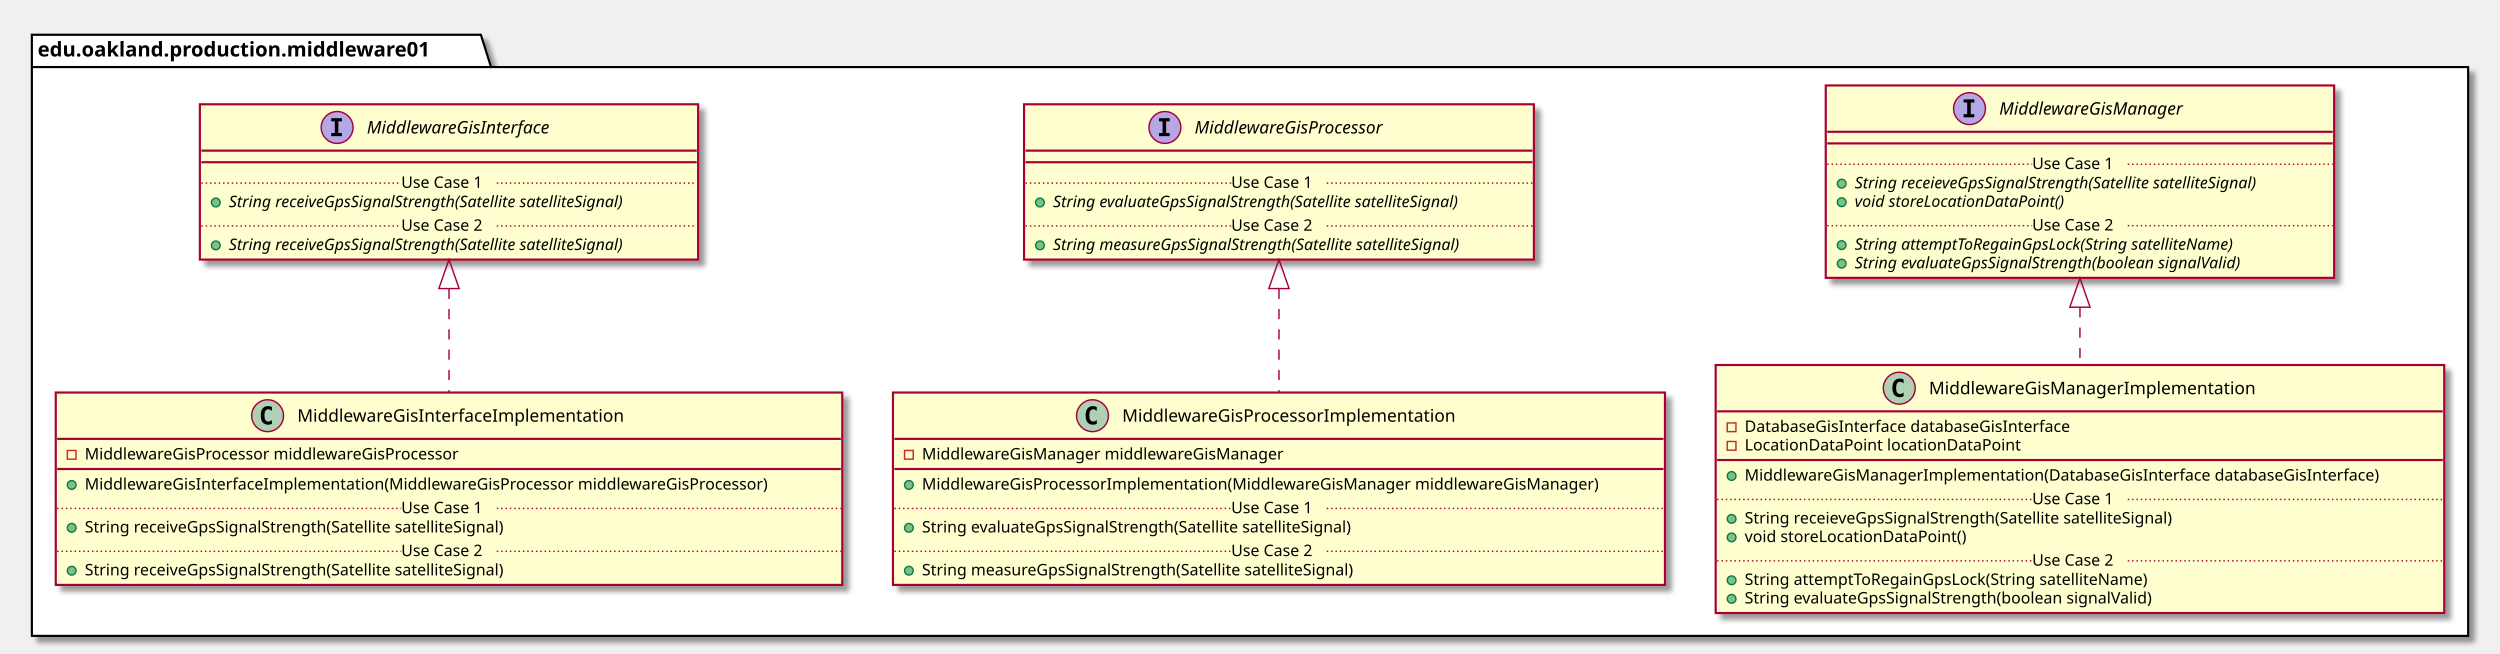
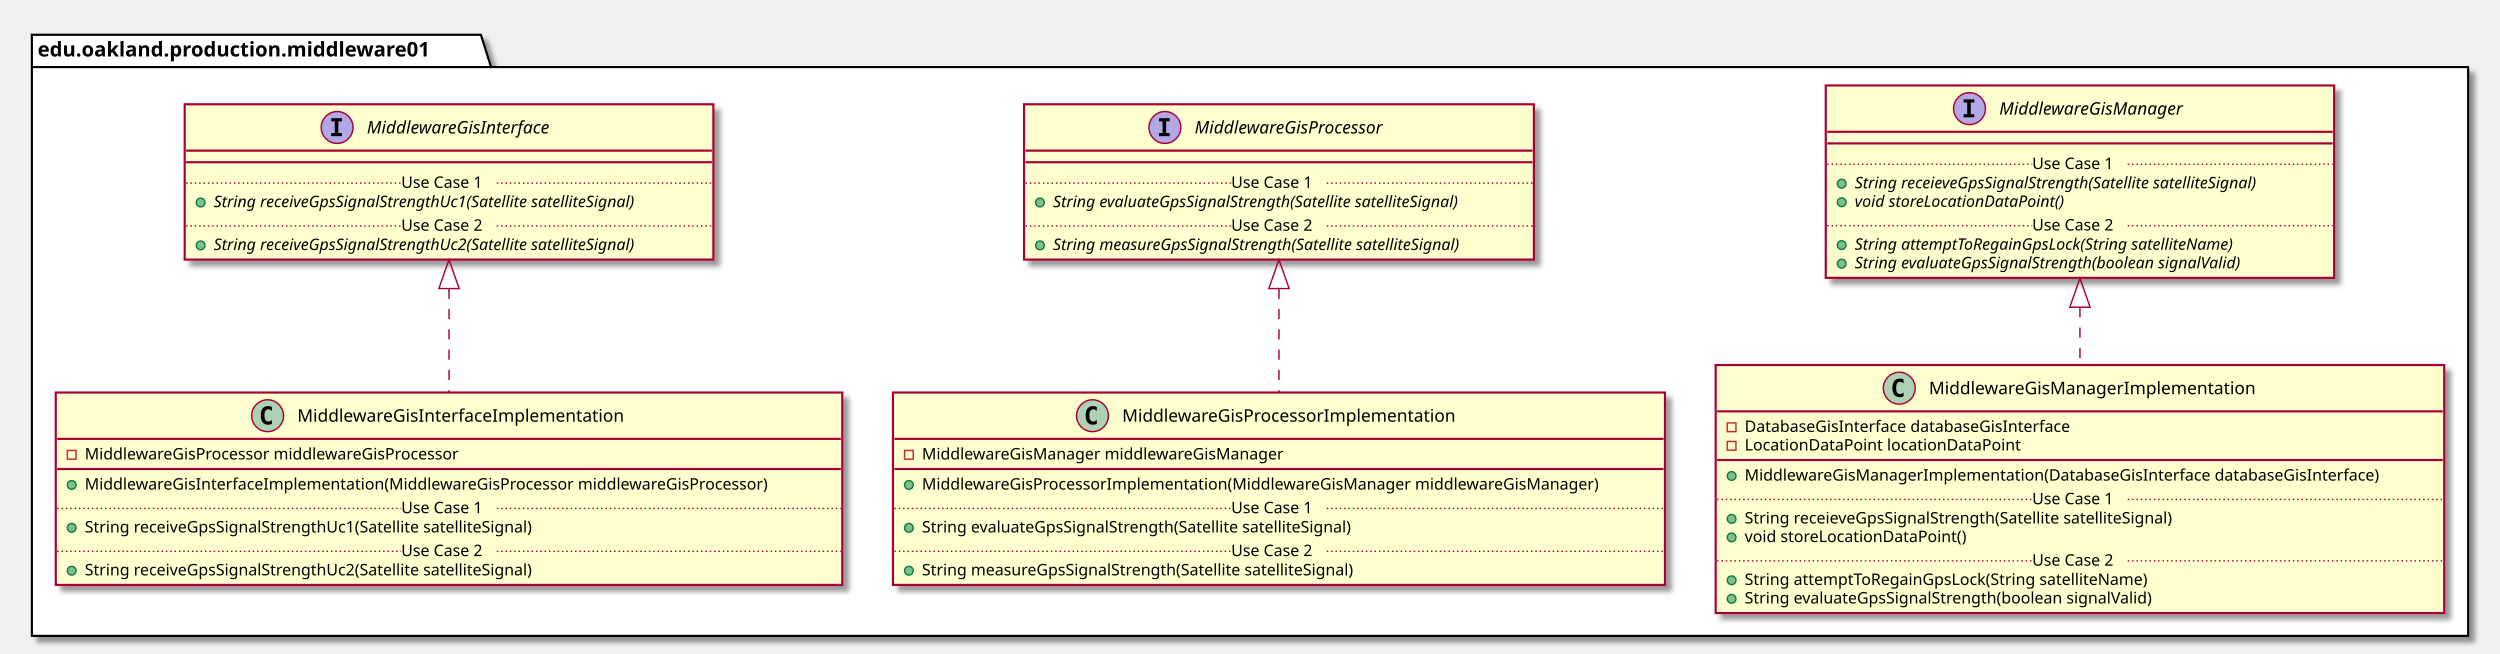
<svg xmlns="http://www.w3.org/2000/svg" contentScriptType="application/ecmascript" contentStyleType="text/css" height="451px" preserveAspectRatio="none" style="width:1726px;height:451px;" version="1.1" viewBox="0 0 1726 451" width="1726px" zoomAndPan="magnify">
  <defs>
-     <filter height="300%" id="f1e6zo8pvaup2" width="300%" x="-1" y="-1">
+     <filter height="300%" id="fy1r49btyf9sq" width="300%" x="-1" y="-1">
      <feGaussianBlur result="blurOut" stdDeviation="2.0" />
      <feColorMatrix in="blurOut" result="blurOut2" type="matrix" values="0 0 0 0 0 0 0 0 0 0 0 0 0 0 0 0 0 0 .4 0" />
      <feOffset dx="4.0" dy="4.0" in="blurOut2" result="blurOut3" />
      <feBlend in="SourceGraphic" in2="blurOut3" mode="normal" />
    </filter>
  </defs>
  <g>
-     <polygon fill="#FFFFFF" filter="url(#f1e6zo8pvaup2)" points="22,24,332,24,339,46.297,1704,46.297,1704,439,22,439,22,24" style="stroke: #000000; stroke-width: 1.5;" />
+     <polygon fill="#FFFFFF" filter="url(#fy1r49btyf9sq)" points="22,24,332,24,339,46.297,1704,46.297,1704,439,22,439,22,24" style="stroke: #000000; stroke-width: 1.5;" />
    <line style="stroke: #000000; stroke-width: 1.5;" x1="22" x2="339" y1="46.297" y2="46.297" />
    <text fill="#000000" font-family="sans-serif" font-size="14" font-weight="bold" lengthAdjust="spacingAndGlyphs" textLength="304" x="26" y="38.995">edu.oakland.production.middleware01</text>
-     <rect fill="#FEFECE" filter="url(#f1e6zo8pvaup2)" height="107.219" id="MiddlewareGisInterface" style="stroke: #A80036; stroke-width: 1.5;" width="344" x="138" y="72" />
+     <rect fill="#FEFECE" filter="url(#fy1r49btyf9sq)" height="107.219" id="MiddlewareGisInterface" style="stroke: #A80036; stroke-width: 1.5;" width="365" x="127.5" y="72" />
    <ellipse cx="232.75" cy="88" fill="#B4A7E5" rx="11" ry="11" style="stroke: #A80036; stroke-width: 1.0;" />
    <path d="M228.672,83.766 L228.672,81.609 L236.062,81.609 L236.062,83.766 L233.594,83.766 L233.594,91.844 L236.062,91.844 L236.062,94 L228.672,94 L228.672,91.844 L231.141,91.844 L231.141,83.766 L228.672,83.766 Z " />
    <text fill="#000000" font-family="sans-serif" font-size="12" font-style="italic" lengthAdjust="spacingAndGlyphs" textLength="146" x="253.25" y="92.154">MiddlewareGisInterface</text>
-     <line style="stroke: #A80036; stroke-width: 1.5;" x1="139" x2="481" y1="104" y2="104" />
-     <line style="stroke: #A80036; stroke-width: 1.5;" x1="139" x2="481" y1="112" y2="112" />
-     <ellipse cx="149" cy="139.805" fill="#84BE84" rx="3" ry="3" style="stroke: #038048; stroke-width: 1.0;" />
-     <text fill="#000000" font-family="sans-serif" font-size="11" font-style="italic" lengthAdjust="spacingAndGlyphs" textLength="318" x="158" y="143.015">String receiveGpsSignalStrength(Satellite satelliteSignal)</text>
-     <line style="stroke: #A80036; stroke-width: 1.0; stroke-dasharray: 1.0,2.0;" x1="139" x2="277" y1="126.402" y2="126.402" />
+     <line style="stroke: #A80036; stroke-width: 1.5;" x1="128.5" x2="491.5" y1="104" y2="104" />
+     <line style="stroke: #A80036; stroke-width: 1.5;" x1="128.5" x2="491.5" y1="112" y2="112" />
+     <ellipse cx="138.5" cy="139.805" fill="#84BE84" rx="3" ry="3" style="stroke: #038048; stroke-width: 1.0;" />
+     <text fill="#000000" font-family="sans-serif" font-size="11" font-style="italic" lengthAdjust="spacingAndGlyphs" textLength="339" x="147.5" y="143.015">String receiveGpsSignalStrengthUc1(Satellite satelliteSignal)</text>
+     <line style="stroke: #A80036; stroke-width: 1.0; stroke-dasharray: 1.0,2.0;" x1="128.5" x2="277" y1="126.402" y2="126.402" />
    <text fill="#000000" font-family="sans-serif" font-size="11" lengthAdjust="spacingAndGlyphs" textLength="66" x="277" y="129.71">Use Case 1</text>
-     <line style="stroke: #A80036; stroke-width: 1.0; stroke-dasharray: 1.0,2.0;" x1="343" x2="481" y1="126.402" y2="126.402" />
-     <ellipse cx="149" cy="169.414" fill="#84BE84" rx="3" ry="3" style="stroke: #038048; stroke-width: 1.0;" />
-     <text fill="#000000" font-family="sans-serif" font-size="11" font-style="italic" lengthAdjust="spacingAndGlyphs" textLength="318" x="158" y="172.625">String receiveGpsSignalStrength(Satellite satelliteSignal)</text>
-     <line style="stroke: #A80036; stroke-width: 1.0; stroke-dasharray: 1.0,2.0;" x1="139" x2="277" y1="156.012" y2="156.012" />
+     <line style="stroke: #A80036; stroke-width: 1.0; stroke-dasharray: 1.0,2.0;" x1="343" x2="491.5" y1="126.402" y2="126.402" />
+     <ellipse cx="138.5" cy="169.414" fill="#84BE84" rx="3" ry="3" style="stroke: #038048; stroke-width: 1.0;" />
+     <text fill="#000000" font-family="sans-serif" font-size="11" font-style="italic" lengthAdjust="spacingAndGlyphs" textLength="339" x="147.5" y="172.625">String receiveGpsSignalStrengthUc2(Satellite satelliteSignal)</text>
+     <line style="stroke: #A80036; stroke-width: 1.0; stroke-dasharray: 1.0,2.0;" x1="128.5" x2="277" y1="156.012" y2="156.012" />
    <text fill="#000000" font-family="sans-serif" font-size="11" lengthAdjust="spacingAndGlyphs" textLength="66" x="277" y="159.32">Use Case 2</text>
-     <line style="stroke: #A80036; stroke-width: 1.0; stroke-dasharray: 1.0,2.0;" x1="343" x2="481" y1="156.012" y2="156.012" />
-     <rect fill="#FEFECE" filter="url(#f1e6zo8pvaup2)" height="107.219" id="MiddlewareGisProcessor" style="stroke: #A80036; stroke-width: 1.5;" width="352" x="707" y="72" />
+     <line style="stroke: #A80036; stroke-width: 1.0; stroke-dasharray: 1.0,2.0;" x1="343" x2="491.5" y1="156.012" y2="156.012" />
+     <rect fill="#FEFECE" filter="url(#fy1r49btyf9sq)" height="107.219" id="MiddlewareGisProcessor" style="stroke: #A80036; stroke-width: 1.5;" width="352" x="707" y="72" />
    <ellipse cx="804.25" cy="88" fill="#B4A7E5" rx="11" ry="11" style="stroke: #A80036; stroke-width: 1.0;" />
    <path d="M800.172,83.766 L800.172,81.609 L807.562,81.609 L807.562,83.766 L805.094,83.766 L805.094,91.844 L807.562,91.844 L807.562,94 L800.172,94 L800.172,91.844 L802.641,91.844 L802.641,83.766 L800.172,83.766 Z " />
    <text fill="#000000" font-family="sans-serif" font-size="12" font-style="italic" lengthAdjust="spacingAndGlyphs" textLength="149" x="824.75" y="92.154">MiddlewareGisProcessor</text>
    <line style="stroke: #A80036; stroke-width: 1.5;" x1="708" x2="1058" y1="104" y2="104" />
    <line style="stroke: #A80036; stroke-width: 1.5;" x1="708" x2="1058" y1="112" y2="112" />
    <ellipse cx="718" cy="139.805" fill="#84BE84" rx="3" ry="3" style="stroke: #038048; stroke-width: 1.0;" />
    <text fill="#000000" font-family="sans-serif" font-size="11" font-style="italic" lengthAdjust="spacingAndGlyphs" textLength="325" x="727" y="143.015">String evaluateGpsSignalStrength(Satellite satelliteSignal)</text>
    <line style="stroke: #A80036; stroke-width: 1.0; stroke-dasharray: 1.0,2.0;" x1="708" x2="850" y1="126.402" y2="126.402" />
    <text fill="#000000" font-family="sans-serif" font-size="11" lengthAdjust="spacingAndGlyphs" textLength="66" x="850" y="129.71">Use Case 1</text>
    <line style="stroke: #A80036; stroke-width: 1.0; stroke-dasharray: 1.0,2.0;" x1="916" x2="1058" y1="126.402" y2="126.402" />
    <ellipse cx="718" cy="169.414" fill="#84BE84" rx="3" ry="3" style="stroke: #038048; stroke-width: 1.0;" />
    <text fill="#000000" font-family="sans-serif" font-size="11" font-style="italic" lengthAdjust="spacingAndGlyphs" textLength="326" x="727" y="172.625">String measureGpsSignalStrength(Satellite satelliteSignal)</text>
    <line style="stroke: #A80036; stroke-width: 1.0; stroke-dasharray: 1.0,2.0;" x1="708" x2="850" y1="156.012" y2="156.012" />
    <text fill="#000000" font-family="sans-serif" font-size="11" lengthAdjust="spacingAndGlyphs" textLength="66" x="850" y="159.32">Use Case 2</text>
    <line style="stroke: #A80036; stroke-width: 1.0; stroke-dasharray: 1.0,2.0;" x1="916" x2="1058" y1="156.012" y2="156.012" />
-     <rect fill="#FEFECE" filter="url(#f1e6zo8pvaup2)" height="132.828" id="MiddlewareGisManager" style="stroke: #A80036; stroke-width: 1.5;" width="351" x="1260.5" y="59" />
+     <rect fill="#FEFECE" filter="url(#fy1r49btyf9sq)" height="132.828" id="MiddlewareGisManager" style="stroke: #A80036; stroke-width: 1.5;" width="351" x="1260.5" y="59" />
    <ellipse cx="1359.75" cy="75" fill="#B4A7E5" rx="11" ry="11" style="stroke: #A80036; stroke-width: 1.0;" />
    <path d="M1355.672,70.766 L1355.672,68.609 L1363.062,68.609 L1363.062,70.766 L1360.594,70.766 L1360.594,78.844 L1363.062,78.844 L1363.062,81 L1355.672,81 L1355.672,78.844 L1358.141,78.844 L1358.141,70.766 L1355.672,70.766 Z " />
    <text fill="#000000" font-family="sans-serif" font-size="12" font-style="italic" lengthAdjust="spacingAndGlyphs" textLength="144" x="1380.25" y="79.154">MiddlewareGisManager</text>
    <line style="stroke: #A80036; stroke-width: 1.5;" x1="1261.5" x2="1610.5" y1="91" y2="91" />
    <line style="stroke: #A80036; stroke-width: 1.5;" x1="1261.5" x2="1610.5" y1="99" y2="99" />
    <ellipse cx="1271.5" cy="126.805" fill="#84BE84" rx="3" ry="3" style="stroke: #038048; stroke-width: 1.0;" />
    <text fill="#000000" font-family="sans-serif" font-size="11" font-style="italic" lengthAdjust="spacingAndGlyphs" textLength="325" x="1280.5" y="130.015">String receieveGpsSignalStrength(Satellite satelliteSignal)</text>
    <ellipse cx="1271.5" cy="139.609" fill="#84BE84" rx="3" ry="3" style="stroke: #038048; stroke-width: 1.0;" />
    <text fill="#000000" font-family="sans-serif" font-size="11" font-style="italic" lengthAdjust="spacingAndGlyphs" textLength="166" x="1280.5" y="142.82">void storeLocationDataPoint()</text>
    <line style="stroke: #A80036; stroke-width: 1.0; stroke-dasharray: 1.0,2.0;" x1="1261.5" x2="1403" y1="113.402" y2="113.402" />
    <text fill="#000000" font-family="sans-serif" font-size="11" lengthAdjust="spacingAndGlyphs" textLength="66" x="1403" y="116.71">Use Case 1</text>
    <line style="stroke: #A80036; stroke-width: 1.0; stroke-dasharray: 1.0,2.0;" x1="1469" x2="1610.5" y1="113.402" y2="113.402" />
    <ellipse cx="1271.5" cy="169.219" fill="#84BE84" rx="3" ry="3" style="stroke: #038048; stroke-width: 1.0;" />
    <text fill="#000000" font-family="sans-serif" font-size="11" font-style="italic" lengthAdjust="spacingAndGlyphs" textLength="303" x="1280.5" y="172.429">String attemptToRegainGpsLock(String satelliteName)</text>
    <ellipse cx="1271.5" cy="182.023" fill="#84BE84" rx="3" ry="3" style="stroke: #038048; stroke-width: 1.0;" />
    <text fill="#000000" font-family="sans-serif" font-size="11" font-style="italic" lengthAdjust="spacingAndGlyphs" textLength="308" x="1280.5" y="185.234">String evaluateGpsSignalStrength(boolean signalValid)</text>
    <line style="stroke: #A80036; stroke-width: 1.0; stroke-dasharray: 1.0,2.0;" x1="1261.5" x2="1403" y1="155.816" y2="155.816" />
    <text fill="#000000" font-family="sans-serif" font-size="11" lengthAdjust="spacingAndGlyphs" textLength="66" x="1403" y="159.125">Use Case 2</text>
    <line style="stroke: #A80036; stroke-width: 1.0; stroke-dasharray: 1.0,2.0;" x1="1469" x2="1610.5" y1="155.816" y2="155.816" />
-     <rect fill="#FEFECE" filter="url(#f1e6zo8pvaup2)" height="132.828" id="MiddlewareGisInterfaceImplementation" style="stroke: #A80036; stroke-width: 1.5;" width="543" x="38.5" y="271" />
+     <rect fill="#FEFECE" filter="url(#fy1r49btyf9sq)" height="132.828" id="MiddlewareGisInterfaceImplementation" style="stroke: #A80036; stroke-width: 1.5;" width="543" x="38.5" y="271" />
    <ellipse cx="184.75" cy="287" fill="#ADD1B2" rx="11" ry="11" style="stroke: #A80036; stroke-width: 1.0;" />
    <path d="M187.719,292.641 Q187.141,292.938 186.5,293.078 Q185.859,293.234 185.156,293.234 Q182.656,293.234 181.328,291.594 Q180.016,289.938 180.016,286.812 Q180.016,283.688 181.328,282.031 Q182.656,280.375 185.156,280.375 Q185.859,280.375 186.5,280.531 Q187.156,280.688 187.719,280.984 L187.719,283.703 Q187.094,283.125 186.5,282.859 Q185.906,282.578 185.281,282.578 Q183.938,282.578 183.25,283.656 Q182.562,284.719 182.562,286.812 Q182.562,288.906 183.25,289.984 Q183.938,291.047 185.281,291.047 Q185.906,291.047 186.5,290.781 Q187.094,290.5 187.719,289.922 L187.719,292.641 Z " />
    <text fill="#000000" font-family="sans-serif" font-size="12" lengthAdjust="spacingAndGlyphs" textLength="242" x="205.25" y="291.154">MiddlewareGisInterfaceImplementation</text>
    <line style="stroke: #A80036; stroke-width: 1.5;" x1="39.5" x2="580.5" y1="303" y2="303" />
    <rect fill="none" height="6" style="stroke: #C82930; stroke-width: 1.0;" width="6" x="46.5" y="311" />
    <text fill="#000000" font-family="sans-serif" font-size="11" lengthAdjust="spacingAndGlyphs" textLength="288" x="58.5" y="317.21">MiddlewareGisProcessor middlewareGisProcessor</text>
    <line style="stroke: #A80036; stroke-width: 1.5;" x1="39.5" x2="580.5" y1="323.805" y2="323.805" />
    <ellipse cx="49.5" cy="334.805" fill="#84BE84" rx="3" ry="3" style="stroke: #038048; stroke-width: 1.0;" />
    <text fill="#000000" font-family="sans-serif" font-size="11" lengthAdjust="spacingAndGlyphs" textLength="517" x="58.5" y="338.015">MiddlewareGisInterfaceImplementation(MiddlewareGisProcessor middlewareGisProcessor)</text>
    <ellipse cx="49.5" cy="364.414" fill="#84BE84" rx="3" ry="3" style="stroke: #038048; stroke-width: 1.0;" />
-     <text fill="#000000" font-family="sans-serif" font-size="11" lengthAdjust="spacingAndGlyphs" textLength="324" x="58.5" y="367.625">String receiveGpsSignalStrength(Satellite satelliteSignal)</text>
+     <text fill="#000000" font-family="sans-serif" font-size="11" lengthAdjust="spacingAndGlyphs" textLength="345" x="58.5" y="367.625">String receiveGpsSignalStrengthUc1(Satellite satelliteSignal)</text>
    <line style="stroke: #A80036; stroke-width: 1.0; stroke-dasharray: 1.0,2.0;" x1="39.5" x2="277" y1="351.012" y2="351.012" />
    <text fill="#000000" font-family="sans-serif" font-size="11" lengthAdjust="spacingAndGlyphs" textLength="66" x="277" y="354.32">Use Case 1</text>
    <line style="stroke: #A80036; stroke-width: 1.0; stroke-dasharray: 1.0,2.0;" x1="343" x2="580.5" y1="351.012" y2="351.012" />
    <ellipse cx="49.5" cy="394.023" fill="#84BE84" rx="3" ry="3" style="stroke: #038048; stroke-width: 1.0;" />
-     <text fill="#000000" font-family="sans-serif" font-size="11" lengthAdjust="spacingAndGlyphs" textLength="324" x="58.5" y="397.234">String receiveGpsSignalStrength(Satellite satelliteSignal)</text>
+     <text fill="#000000" font-family="sans-serif" font-size="11" lengthAdjust="spacingAndGlyphs" textLength="345" x="58.5" y="397.234">String receiveGpsSignalStrengthUc2(Satellite satelliteSignal)</text>
    <line style="stroke: #A80036; stroke-width: 1.0; stroke-dasharray: 1.0,2.0;" x1="39.5" x2="277" y1="380.621" y2="380.621" />
    <text fill="#000000" font-family="sans-serif" font-size="11" lengthAdjust="spacingAndGlyphs" textLength="66" x="277" y="383.929">Use Case 2</text>
    <line style="stroke: #A80036; stroke-width: 1.0; stroke-dasharray: 1.0,2.0;" x1="343" x2="580.5" y1="380.621" y2="380.621" />
-     <rect fill="#FEFECE" filter="url(#f1e6zo8pvaup2)" height="132.828" id="MiddlewareGisProcessorImplementation" style="stroke: #A80036; stroke-width: 1.5;" width="533" x="616.5" y="271" />
+     <rect fill="#FEFECE" filter="url(#fy1r49btyf9sq)" height="132.828" id="MiddlewareGisProcessorImplementation" style="stroke: #A80036; stroke-width: 1.5;" width="533" x="616.5" y="271" />
    <ellipse cx="754.25" cy="287" fill="#ADD1B2" rx="11" ry="11" style="stroke: #A80036; stroke-width: 1.0;" />
    <path d="M757.219,292.641 Q756.641,292.938 756,293.078 Q755.359,293.234 754.656,293.234 Q752.156,293.234 750.828,291.594 Q749.516,289.938 749.516,286.812 Q749.516,283.688 750.828,282.031 Q752.156,280.375 754.656,280.375 Q755.359,280.375 756,280.531 Q756.656,280.688 757.219,280.984 L757.219,283.703 Q756.594,283.125 756,282.859 Q755.406,282.578 754.781,282.578 Q753.438,282.578 752.75,283.656 Q752.062,284.719 752.062,286.812 Q752.062,288.906 752.75,289.984 Q753.438,291.047 754.781,291.047 Q755.406,291.047 756,290.781 Q756.594,290.5 757.219,289.922 L757.219,292.641 Z " />
    <text fill="#000000" font-family="sans-serif" font-size="12" lengthAdjust="spacingAndGlyphs" textLength="249" x="774.75" y="291.154">MiddlewareGisProcessorImplementation</text>
    <line style="stroke: #A80036; stroke-width: 1.5;" x1="617.5" x2="1148.5" y1="303" y2="303" />
    <rect fill="none" height="6" style="stroke: #C82930; stroke-width: 1.0;" width="6" x="624.5" y="311" />
    <text fill="#000000" font-family="sans-serif" font-size="11" lengthAdjust="spacingAndGlyphs" textLength="270" x="636.5" y="317.21">MiddlewareGisManager middlewareGisManager</text>
    <line style="stroke: #A80036; stroke-width: 1.5;" x1="617.5" x2="1148.5" y1="323.805" y2="323.805" />
    <ellipse cx="627.5" cy="334.805" fill="#84BE84" rx="3" ry="3" style="stroke: #038048; stroke-width: 1.0;" />
    <text fill="#000000" font-family="sans-serif" font-size="11" lengthAdjust="spacingAndGlyphs" textLength="507" x="636.5" y="338.015">MiddlewareGisProcessorImplementation(MiddlewareGisManager middlewareGisManager)</text>
    <ellipse cx="627.5" cy="364.414" fill="#84BE84" rx="3" ry="3" style="stroke: #038048; stroke-width: 1.0;" />
    <text fill="#000000" font-family="sans-serif" font-size="11" lengthAdjust="spacingAndGlyphs" textLength="331" x="636.5" y="367.625">String evaluateGpsSignalStrength(Satellite satelliteSignal)</text>
    <line style="stroke: #A80036; stroke-width: 1.0; stroke-dasharray: 1.0,2.0;" x1="617.5" x2="850" y1="351.012" y2="351.012" />
    <text fill="#000000" font-family="sans-serif" font-size="11" lengthAdjust="spacingAndGlyphs" textLength="66" x="850" y="354.32">Use Case 1</text>
    <line style="stroke: #A80036; stroke-width: 1.0; stroke-dasharray: 1.0,2.0;" x1="916" x2="1148.5" y1="351.012" y2="351.012" />
    <ellipse cx="627.5" cy="394.023" fill="#84BE84" rx="3" ry="3" style="stroke: #038048; stroke-width: 1.0;" />
    <text fill="#000000" font-family="sans-serif" font-size="11" lengthAdjust="spacingAndGlyphs" textLength="334" x="636.5" y="397.234">String measureGpsSignalStrength(Satellite satelliteSignal)</text>
    <line style="stroke: #A80036; stroke-width: 1.0; stroke-dasharray: 1.0,2.0;" x1="617.5" x2="850" y1="380.621" y2="380.621" />
    <text fill="#000000" font-family="sans-serif" font-size="11" lengthAdjust="spacingAndGlyphs" textLength="66" x="850" y="383.929">Use Case 2</text>
    <line style="stroke: #A80036; stroke-width: 1.0; stroke-dasharray: 1.0,2.0;" x1="916" x2="1148.5" y1="380.621" y2="380.621" />
-     <rect fill="#FEFECE" filter="url(#f1e6zo8pvaup2)" height="171.242" id="MiddlewareGisManagerImplementation" style="stroke: #A80036; stroke-width: 1.5;" width="503" x="1184.5" y="252" />
+     <rect fill="#FEFECE" filter="url(#fy1r49btyf9sq)" height="171.242" id="MiddlewareGisManagerImplementation" style="stroke: #A80036; stroke-width: 1.5;" width="503" x="1184.5" y="252" />
    <ellipse cx="1311.25" cy="268" fill="#ADD1B2" rx="11" ry="11" style="stroke: #A80036; stroke-width: 1.0;" />
    <path d="M1314.219,273.641 Q1313.641,273.938 1313,274.078 Q1312.359,274.234 1311.656,274.234 Q1309.156,274.234 1307.828,272.594 Q1306.516,270.938 1306.516,267.812 Q1306.516,264.688 1307.828,263.031 Q1309.156,261.375 1311.656,261.375 Q1312.359,261.375 1313,261.531 Q1313.656,261.688 1314.219,261.984 L1314.219,264.703 Q1313.594,264.125 1313,263.859 Q1312.406,263.578 1311.781,263.578 Q1310.438,263.578 1309.75,264.656 Q1309.062,265.719 1309.062,267.812 Q1309.062,269.906 1309.75,270.984 Q1310.438,272.047 1311.781,272.047 Q1312.406,272.047 1313,271.781 Q1313.594,271.5 1314.219,270.922 L1314.219,273.641 Z " />
    <text fill="#000000" font-family="sans-serif" font-size="12" lengthAdjust="spacingAndGlyphs" textLength="241" x="1331.75" y="272.154">MiddlewareGisManagerImplementation</text>
    <line style="stroke: #A80036; stroke-width: 1.5;" x1="1185.5" x2="1686.5" y1="284" y2="284" />
    <rect fill="none" height="6" style="stroke: #C82930; stroke-width: 1.0;" width="6" x="1192.5" y="292" />
    <text fill="#000000" font-family="sans-serif" font-size="11" lengthAdjust="spacingAndGlyphs" textLength="249" x="1204.5" y="298.21">DatabaseGisInterface databaseGisInterface</text>
    <rect fill="none" height="6" style="stroke: #C82930; stroke-width: 1.0;" width="6" x="1192.5" y="304.805" />
    <text fill="#000000" font-family="sans-serif" font-size="11" lengthAdjust="spacingAndGlyphs" textLength="203" x="1204.5" y="311.015">LocationDataPoint locationDataPoint</text>
    <line style="stroke: #A80036; stroke-width: 1.5;" x1="1185.5" x2="1686.5" y1="317.609" y2="317.609" />
    <ellipse cx="1195.5" cy="328.609" fill="#84BE84" rx="3" ry="3" style="stroke: #038048; stroke-width: 1.0;" />
    <text fill="#000000" font-family="sans-serif" font-size="11" lengthAdjust="spacingAndGlyphs" textLength="477" x="1204.5" y="331.82">MiddlewareGisManagerImplementation(DatabaseGisInterface databaseGisInterface)</text>
    <ellipse cx="1195.5" cy="358.219" fill="#84BE84" rx="3" ry="3" style="stroke: #038048; stroke-width: 1.0;" />
    <text fill="#000000" font-family="sans-serif" font-size="11" lengthAdjust="spacingAndGlyphs" textLength="331" x="1204.5" y="361.429">String receieveGpsSignalStrength(Satellite satelliteSignal)</text>
    <ellipse cx="1195.5" cy="371.023" fill="#84BE84" rx="3" ry="3" style="stroke: #038048; stroke-width: 1.0;" />
    <text fill="#000000" font-family="sans-serif" font-size="11" lengthAdjust="spacingAndGlyphs" textLength="166" x="1204.5" y="374.234">void storeLocationDataPoint()</text>
    <line style="stroke: #A80036; stroke-width: 1.0; stroke-dasharray: 1.0,2.0;" x1="1185.5" x2="1403" y1="344.816" y2="344.816" />
    <text fill="#000000" font-family="sans-serif" font-size="11" lengthAdjust="spacingAndGlyphs" textLength="66" x="1403" y="348.125">Use Case 1</text>
    <line style="stroke: #A80036; stroke-width: 1.0; stroke-dasharray: 1.0,2.0;" x1="1469" x2="1686.5" y1="344.816" y2="344.816" />
    <ellipse cx="1195.5" cy="400.633" fill="#84BE84" rx="3" ry="3" style="stroke: #038048; stroke-width: 1.0;" />
    <text fill="#000000" font-family="sans-serif" font-size="11" lengthAdjust="spacingAndGlyphs" textLength="306" x="1204.5" y="403.843">String attemptToRegainGpsLock(String satelliteName)</text>
    <ellipse cx="1195.5" cy="413.438" fill="#84BE84" rx="3" ry="3" style="stroke: #038048; stroke-width: 1.0;" />
    <text fill="#000000" font-family="sans-serif" font-size="11" lengthAdjust="spacingAndGlyphs" textLength="311" x="1204.5" y="416.648">String evaluateGpsSignalStrength(boolean signalValid)</text>
    <line style="stroke: #A80036; stroke-width: 1.0; stroke-dasharray: 1.0,2.0;" x1="1185.5" x2="1403" y1="387.231" y2="387.231" />
    <text fill="#000000" font-family="sans-serif" font-size="11" lengthAdjust="spacingAndGlyphs" textLength="66" x="1403" y="390.539">Use Case 2</text>
    <line style="stroke: #A80036; stroke-width: 1.0; stroke-dasharray: 1.0,2.0;" x1="1469" x2="1686.5" y1="387.231" y2="387.231" />
    <path d="M310,199.37 C310,222.64 310,248.25 310,270.97 " fill="none" id="MiddlewareGisInterface&lt;-MiddlewareGisInterfaceImplementation" style="stroke: #A80036; stroke-width: 1.0; stroke-dasharray: 7.0,7.0;" />
    <polygon fill="none" points="303,199.22,310,179.22,317,199.22,303,199.22" style="stroke: #A80036; stroke-width: 1.0;" />
    <path d="M883,199.37 C883,222.64 883,248.25 883,270.97 " fill="none" id="MiddlewareGisProcessor&lt;-MiddlewareGisProcessorImplementation" style="stroke: #A80036; stroke-width: 1.0; stroke-dasharray: 7.0,7.0;" />
    <polygon fill="none" points="876,199.22,883,179.22,890,199.22,876,199.22" style="stroke: #A80036; stroke-width: 1.0;" />
    <path d="M1436,212.15 C1436,225.22 1436,238.7 1436,251.74 " fill="none" id="MiddlewareGisManager&lt;-MiddlewareGisManagerImplementation" style="stroke: #A80036; stroke-width: 1.0; stroke-dasharray: 7.0,7.0;" />
    <polygon fill="none" points="1429,212.08,1436,192.08,1443,212.08,1429,212.08" style="stroke: #A80036; stroke-width: 1.0;" />
  </g>
</svg>
